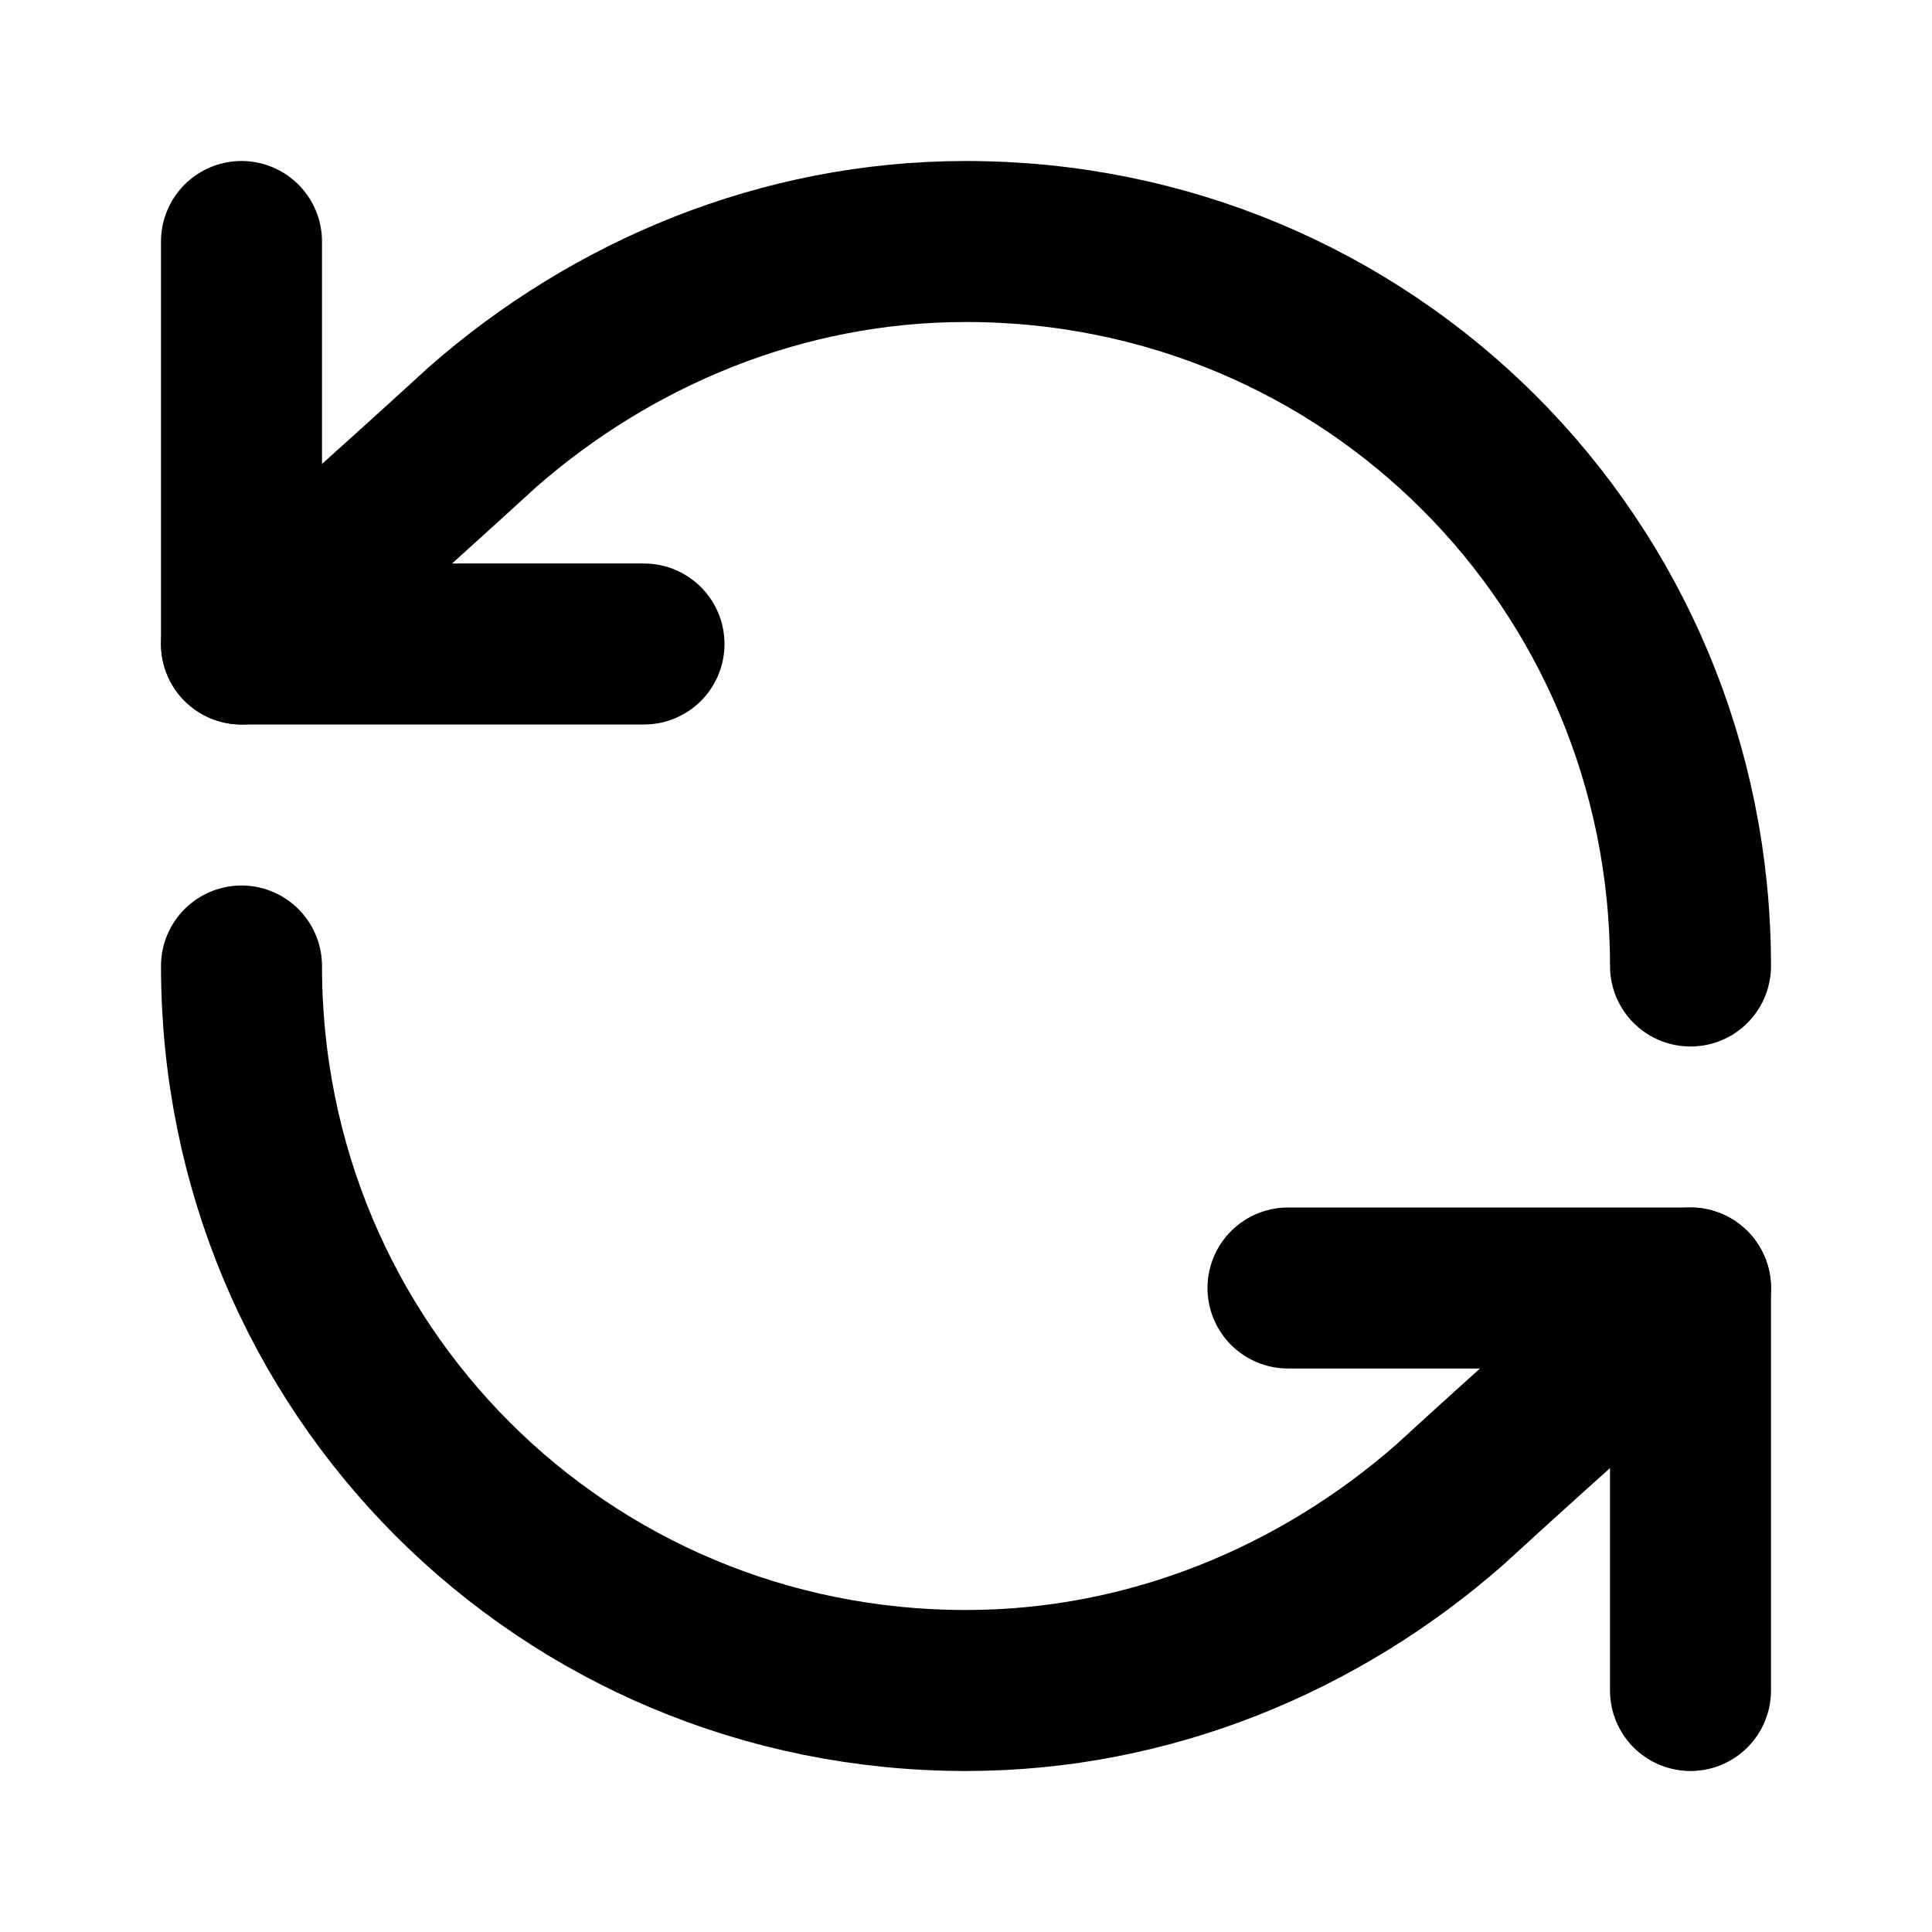
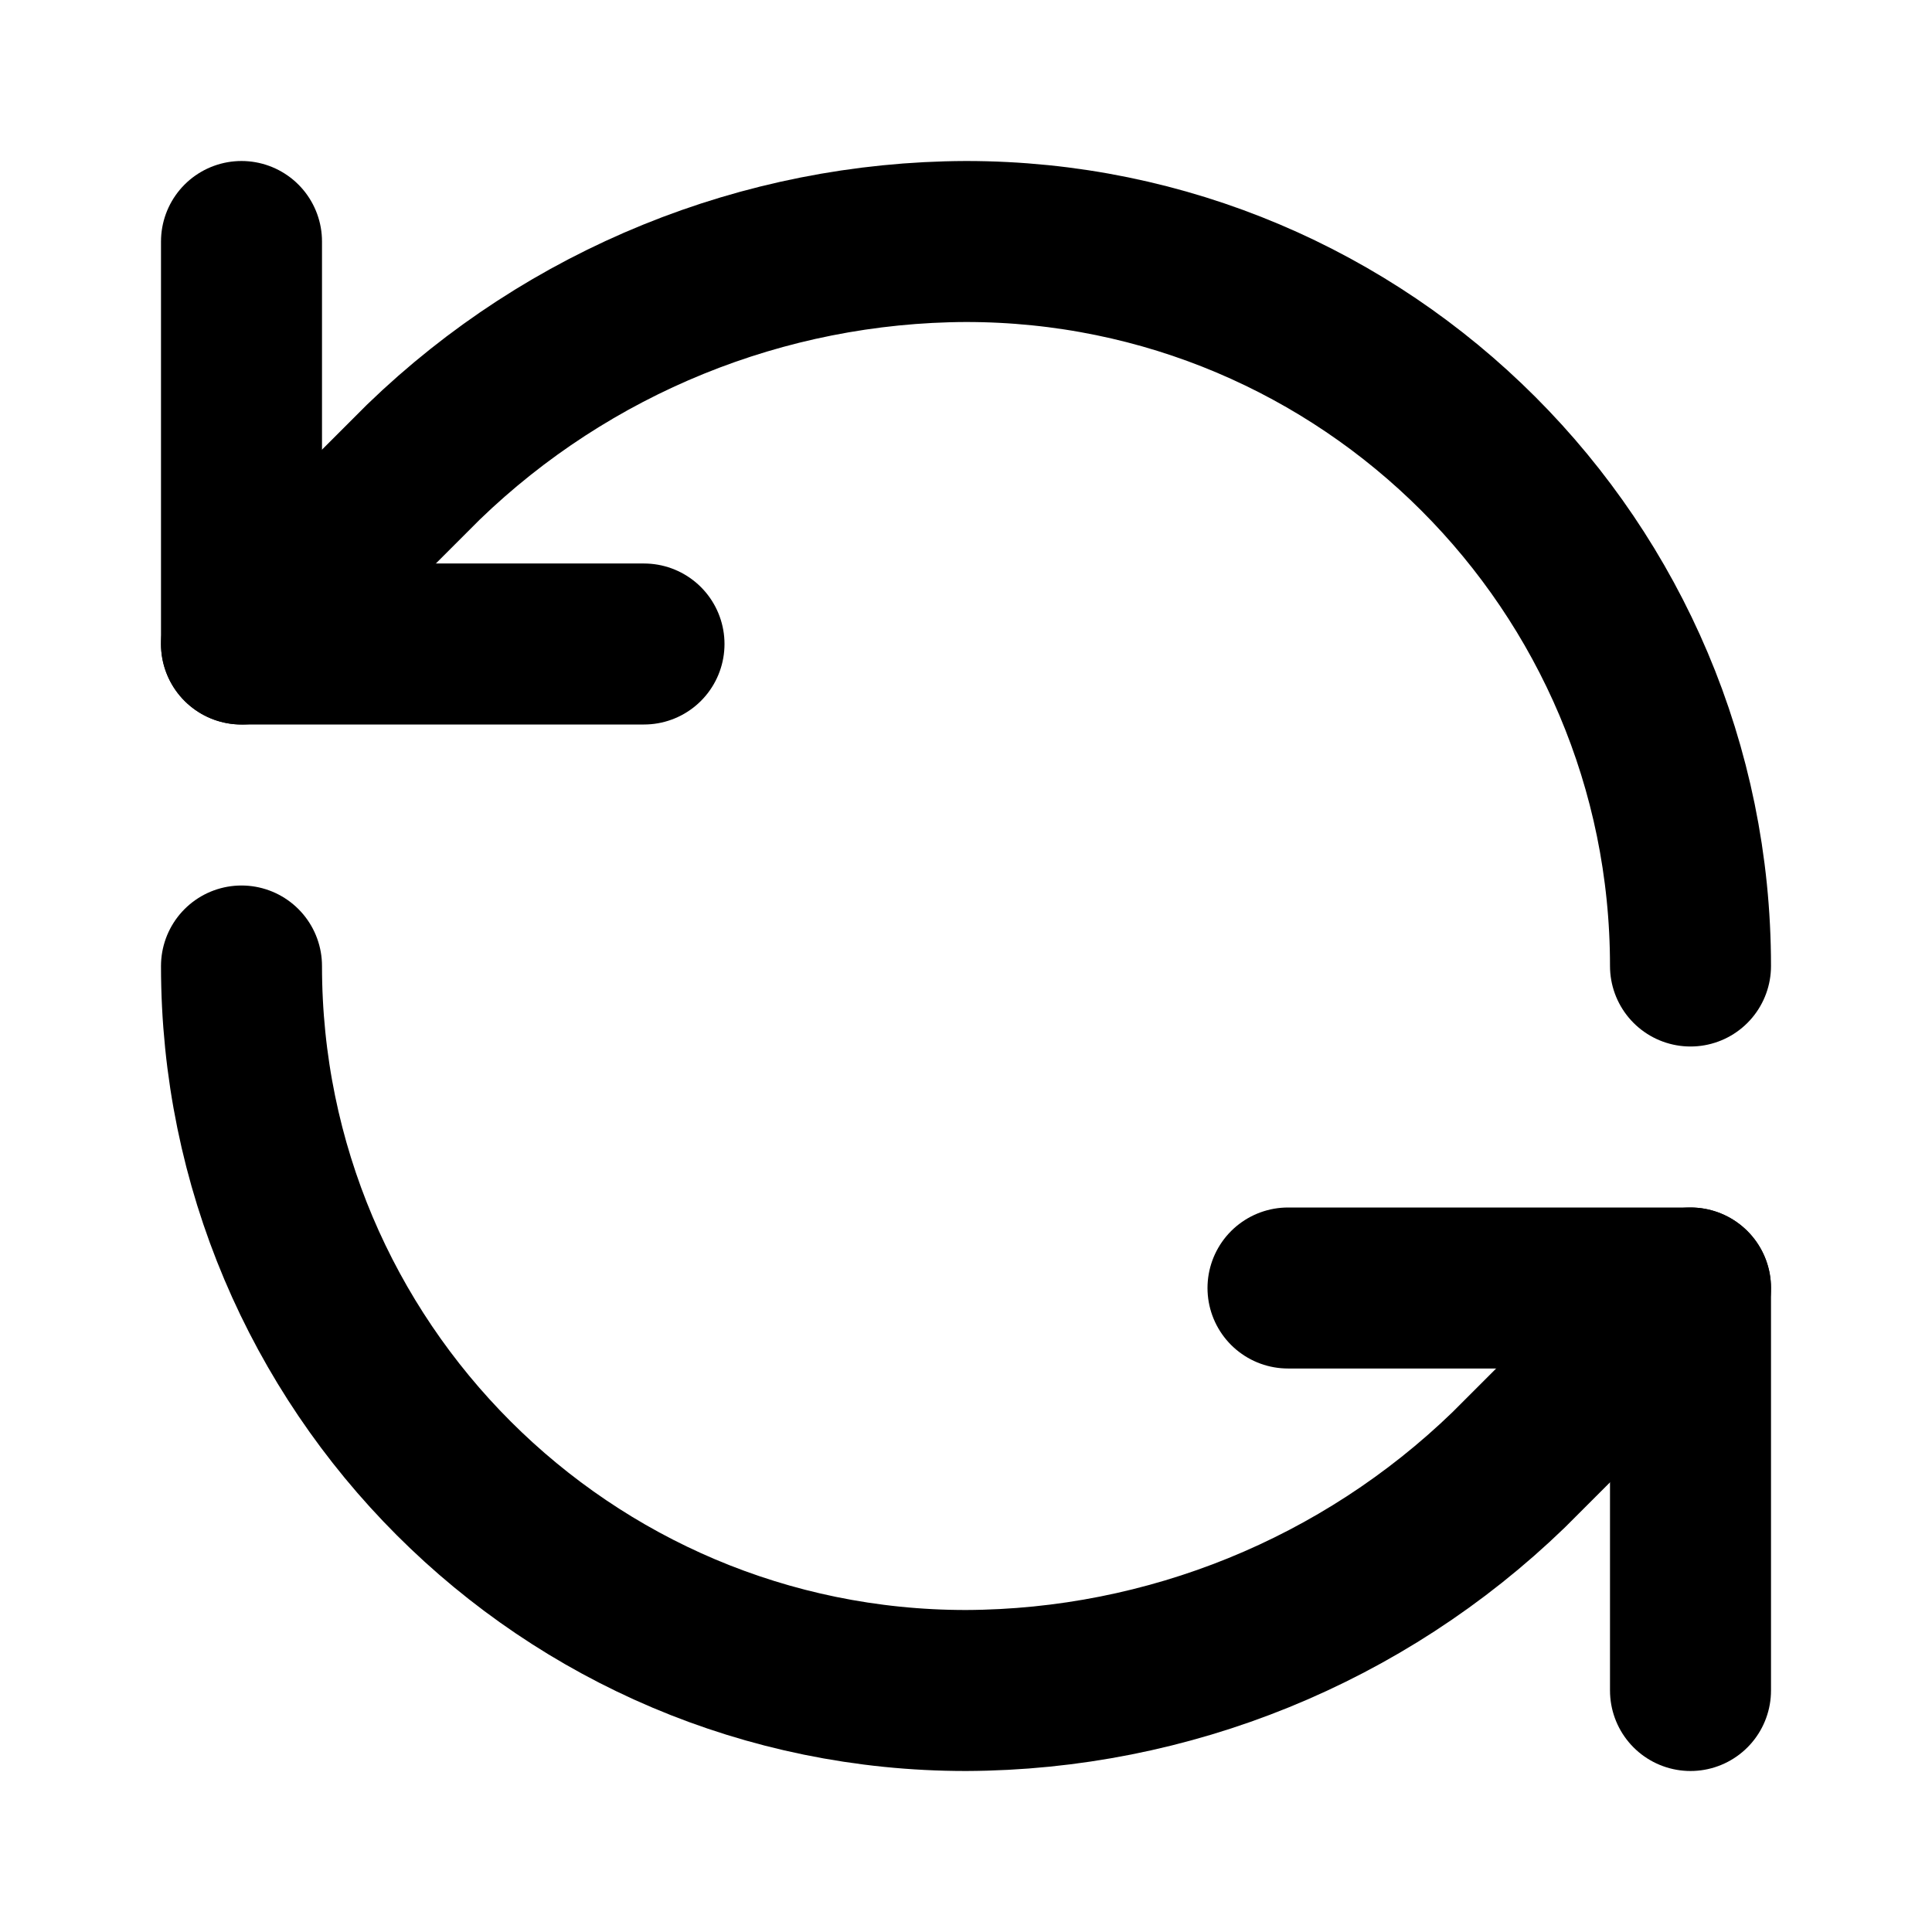
<svg xmlns="http://www.w3.org/2000/svg" width="24" height="24" viewBox="0 0 24 24" fill="none" stroke="currentColor" stroke-width="2" stroke-linecap="round" stroke-linejoin="round">
-   <path d="M21 12c0-5-4-9-9-9-2.3 0-4.4.9-6 2.3C4.8 6.4 3 8 3 8" />
+   <path d="M21 12a9 9 0 0 0-9-9 9.75 9.75 0 0 0-6.74 2.74L3 8" />
  <path d="M3 3v5h5" />
-   <path d="M3 12c0 5 4 9 9 9 2.3 0 4.4-.9 6-2.3 1.2-1.1 3-2.7 3-2.7" />
+   <path d="M3 12a9 9 0 0 0 9 9 9.75 9.75 0 0 0 6.74-2.74L21 16" />
  <path d="M16 16h5v5" />
</svg>
